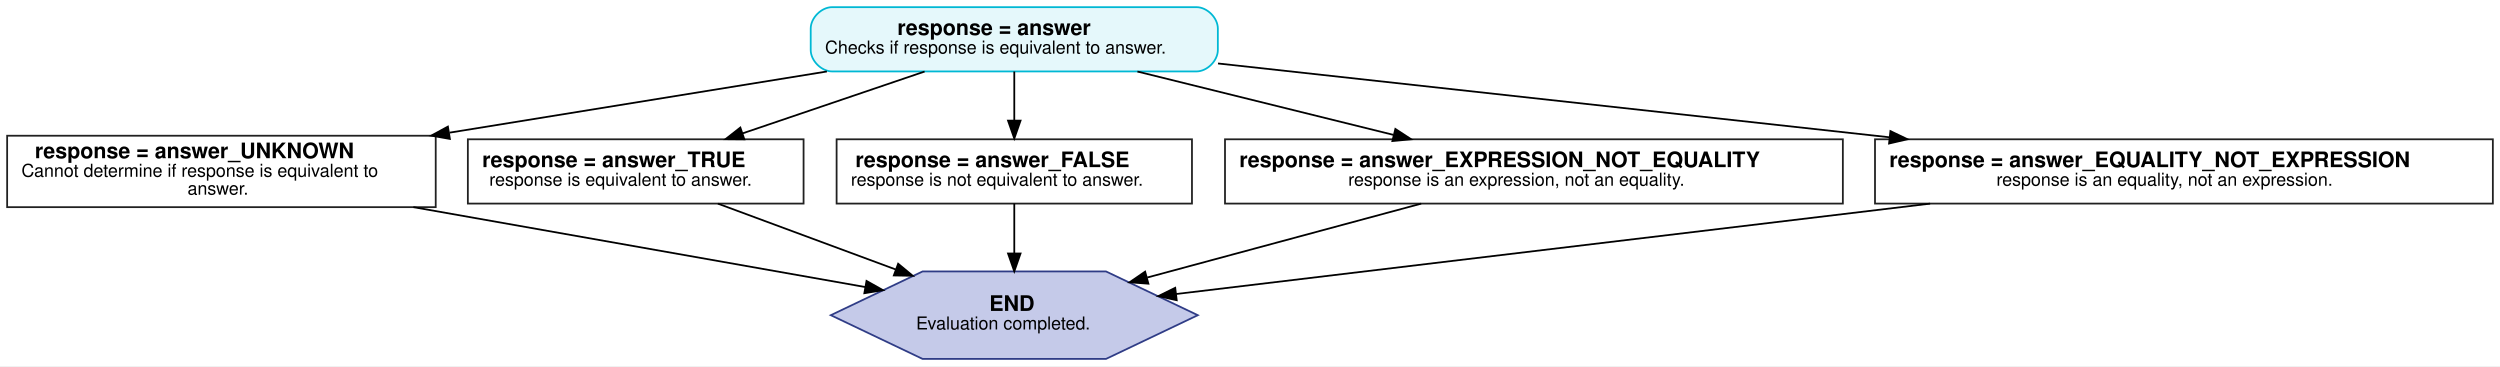
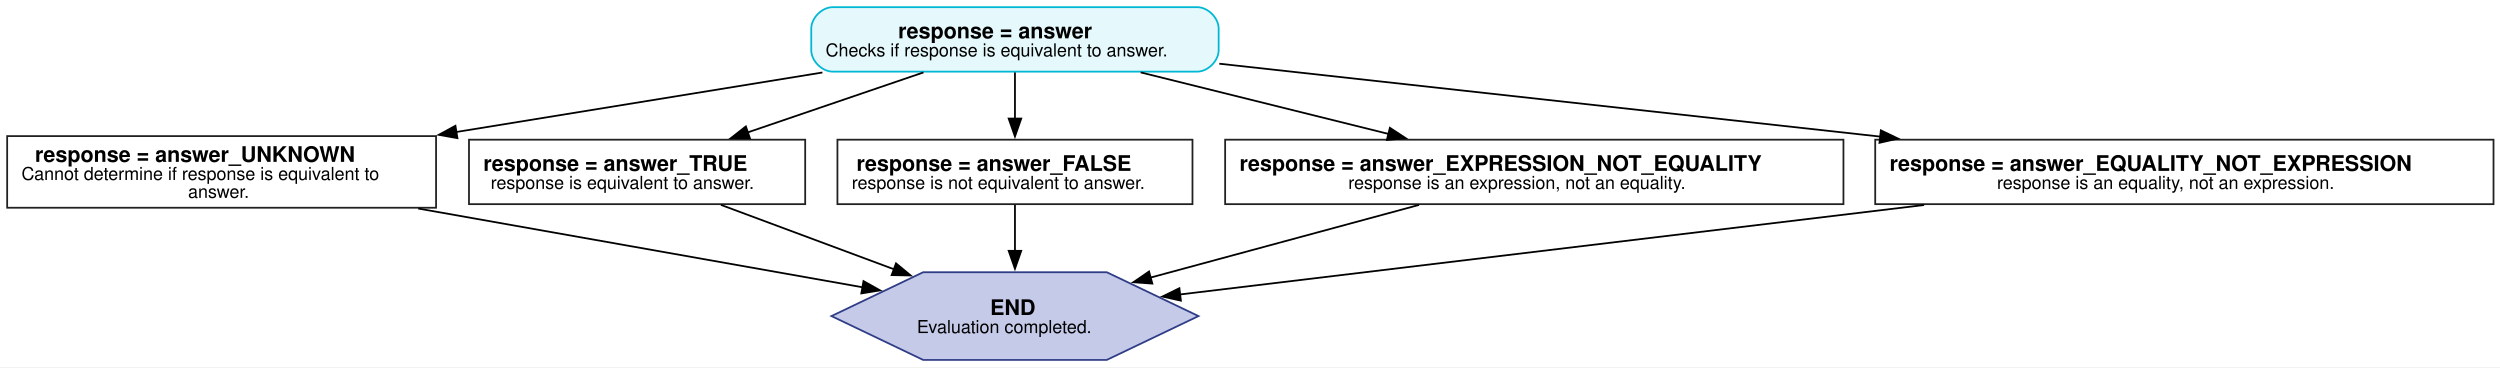
- <svg xmlns="http://www.w3.org/2000/svg" width="1400pt" height="205pt" viewBox="0.00 0.00 1400.00 204.99">
+ <svg xmlns="http://www.w3.org/2000/svg" width="1396pt" height="205pt" viewBox="0.00 0.00 1396.00 205.00">
  <g id="graph0" class="graph" transform="scale(1 1) rotate(0) translate(4 200.99)">
-     <polygon fill="white" stroke="transparent" points="-4,4 -4,-200.99 1396,-200.99 1396,4 -4,4" />
+     <polygon fill="white" stroke="none" points="-4,4 -4,-200.99 1392.38,-200.99 1392.38,4 -4,4" />
    <g id="node1" class="node">
-       <path fill="#e5f8fb" stroke="#00b8d4" d="M666,-196.99C666,-196.99 462,-196.99 462,-196.99 456,-196.99 450,-190.99 450,-184.99 450,-184.99 450,-172.99 450,-172.99 450,-166.99 456,-160.99 462,-160.99 462,-160.99 666,-160.99 666,-160.99 672,-160.99 678,-166.99 678,-172.99 678,-172.99 678,-184.99 678,-184.99 678,-190.99 672,-196.99 666,-196.99" />
-       <text text-anchor="start" x="498.5" y="-181.39" font-family="Helvetica,sans-Serif" font-weight="bold" font-size="12.00">response = answer</text>
-       <text text-anchor="start" x="458" y="-170.99" font-family="Helvetica,sans-Serif" font-size="10.00">Checks if response is equivalent to answer.</text>
+       <path fill="#e5f8fb" stroke="#00b8d4" d="M664.5,-196.99C664.5,-196.99 461,-196.99 461,-196.99 455,-196.99 449,-190.99 449,-184.99 449,-184.99 449,-172.99 449,-172.99 449,-166.99 455,-160.99 461,-160.99 461,-160.99 664.5,-160.99 664.5,-160.99 670.5,-160.99 676.5,-166.99 676.5,-172.99 676.5,-172.99 676.5,-184.99 676.5,-184.99 676.5,-190.99 670.5,-196.99 664.5,-196.99" />
+       <text xml:space="preserve" text-anchor="start" x="497.5" y="-179.59" font-family="Helvetica,sans-Serif" font-weight="bold" font-size="12.00">response = answer</text>
+       <text xml:space="preserve" text-anchor="start" x="457" y="-169.49" font-family="Helvetica,sans-Serif" font-size="10.00">Checks if response is equivalent to answer.</text>
    </g>
    <g id="node2" class="node">
-       <polygon fill="#ffffff" stroke="#212121" points="240,-124.99 0,-124.99 0,-84.99 240,-84.99 240,-124.99" />
-       <text text-anchor="start" x="15.5" y="-112.39" font-family="Helvetica,sans-Serif" font-weight="bold" font-size="12.00">response = answer_UNKNOWN</text>
-       <text text-anchor="start" x="8" y="-101.99" font-family="Helvetica,sans-Serif" font-size="10.00">Cannot determine if response is equivalent to</text>
-       <text text-anchor="start" x="101" y="-91.99" font-family="Helvetica,sans-Serif" font-size="10.00">answer.</text>
+       <polygon fill="#ffffff" stroke="#212121" points="239.5,-124.99 0,-124.99 0,-84.99 239.5,-84.99 239.5,-124.99" />
+       <text xml:space="preserve" text-anchor="start" x="15.5" y="-110.59" font-family="Helvetica,sans-Serif" font-weight="bold" font-size="12.00">response = answer_UNKNOWN</text>
+       <text xml:space="preserve" text-anchor="start" x="8" y="-100.49" font-family="Helvetica,sans-Serif" font-size="10.00">Cannot determine if response is equivalent to</text>
+       <text xml:space="preserve" text-anchor="start" x="101" y="-90.49" font-family="Helvetica,sans-Serif" font-size="10.00">answer.</text>
    </g>
    <g id="edge1" class="edge">
-       <path fill="none" stroke="black" d="M459.06,-160.97C395.77,-150.71 314.7,-137.56 247.71,-126.7" />
-       <polygon fill="black" stroke="black" points="247.94,-123.19 237.5,-125.04 246.82,-130.1 247.94,-123.19" />
+       <path fill="none" stroke="black" d="M455.23,-160.51C393.62,-150.5 315.84,-137.86 250.68,-127.27" />
+       <polygon fill="black" stroke="black" points="251.43,-123.85 241,-125.7 250.31,-130.76 251.43,-123.85" />
    </g>
    <g id="node3" class="node">
-       <polygon fill="#ffffff" stroke="#212121" points="446,-122.99 258,-122.99 258,-86.99 446,-86.99 446,-122.99" />
-       <text text-anchor="start" x="266" y="-107.39" font-family="Helvetica,sans-Serif" font-weight="bold" font-size="12.00">response = answer_TRUE</text>
-       <text text-anchor="start" x="270" y="-96.99" font-family="Helvetica,sans-Serif" font-size="10.00">response is equivalent to answer.</text>
+       <polygon fill="#ffffff" stroke="#212121" points="445.62,-122.99 257.88,-122.99 257.88,-86.99 445.62,-86.99 445.62,-122.99" />
+       <text xml:space="preserve" text-anchor="start" x="265.88" y="-105.59" font-family="Helvetica,sans-Serif" font-weight="bold" font-size="12.00">response = answer_TRUE</text>
+       <text xml:space="preserve" text-anchor="start" x="270" y="-95.49" font-family="Helvetica,sans-Serif" font-size="10.00">response is equivalent to answer.</text>
    </g>
    <g id="edge2" class="edge">
-       <path fill="none" stroke="black" d="M513.76,-160.93C483.24,-150.56 444.11,-137.27 411.98,-126.36" />
-       <polygon fill="black" stroke="black" points="412.84,-122.96 402.25,-123.05 410.59,-129.58 412.84,-122.96" />
+       <path fill="none" stroke="black" d="M511.67,-160.56C482.11,-150.47 444.69,-137.7 413.48,-127.05" />
+       <polygon fill="black" stroke="black" points="414.75,-123.79 404.15,-123.87 412.49,-130.41 414.75,-123.79" />
    </g>
    <g id="node4" class="node">
-       <polygon fill="#ffffff" stroke="#212121" points="663.5,-122.99 464.5,-122.99 464.5,-86.99 663.5,-86.99 663.5,-122.99" />
-       <text text-anchor="start" x="475" y="-107.39" font-family="Helvetica,sans-Serif" font-weight="bold" font-size="12.00">response = answer_FALSE</text>
-       <text text-anchor="start" x="472.5" y="-96.99" font-family="Helvetica,sans-Serif" font-size="10.00">response is not equivalent to answer.</text>
+       <polygon fill="#ffffff" stroke="#212121" points="661.88,-122.99 463.62,-122.99 463.62,-86.99 661.88,-86.99 661.88,-122.99" />
+       <text xml:space="preserve" text-anchor="start" x="474.25" y="-105.59" font-family="Helvetica,sans-Serif" font-weight="bold" font-size="12.00">response = answer_FALSE</text>
+       <text xml:space="preserve" text-anchor="start" x="471.62" y="-95.49" font-family="Helvetica,sans-Serif" font-size="10.00">response is not equivalent to answer.</text>
    </g>
    <g id="edge3" class="edge">
-       <path fill="none" stroke="black" d="M564,-160.93C564,-152.8 564,-142.87 564,-133.69" />
-       <polygon fill="black" stroke="black" points="567.5,-133.43 564,-123.43 560.5,-133.43 567.5,-133.43" />
+       <path fill="none" stroke="black" d="M562.75,-160.56C562.75,-152.78 562.75,-143.4 562.75,-134.63" />
+       <polygon fill="black" stroke="black" points="566.25,-134.77 562.75,-124.77 559.25,-134.77 566.25,-134.77" />
    </g>
    <g id="node5" class="node">
-       <polygon fill="#ffffff" stroke="#212121" points="1028,-122.99 682,-122.99 682,-86.99 1028,-86.99 1028,-122.99" />
-       <text text-anchor="start" x="690" y="-107.39" font-family="Helvetica,sans-Serif" font-weight="bold" font-size="12.00">response = answer_EXPRESSION_NOT_EQUALITY</text>
-       <text text-anchor="start" x="751" y="-96.99" font-family="Helvetica,sans-Serif" font-size="10.00">response is an expression, not an equality.</text>
+       <polygon fill="#ffffff" stroke="#212121" points="1025.38,-122.99 680.12,-122.99 680.12,-86.99 1025.38,-86.99 1025.38,-122.99" />
+       <text xml:space="preserve" text-anchor="start" x="688.12" y="-105.59" font-family="Helvetica,sans-Serif" font-weight="bold" font-size="12.00">response = answer_EXPRESSION_NOT_EQUALITY</text>
+       <text xml:space="preserve" text-anchor="start" x="748.88" y="-95.49" font-family="Helvetica,sans-Serif" font-size="10.00">response is an expression, not an equality.</text>
    </g>
    <g id="edge4" class="edge">
-       <path fill="none" stroke="black" d="M632.96,-160.93C676.01,-150.28 731.55,-136.53 776.32,-125.46" />
-       <polygon fill="black" stroke="black" points="777.41,-128.79 786.28,-122.99 775.73,-122 777.41,-128.79" />
+       <path fill="none" stroke="black" d="M632.95,-160.56C674.66,-150.2 727.75,-137.02 771.3,-126.21" />
+       <polygon fill="black" stroke="black" points="772.11,-129.62 780.97,-123.81 770.42,-122.82 772.11,-129.62" />
    </g>
    <g id="node6" class="node">
-       <polygon fill="#ffffff" stroke="#212121" points="1392,-122.99 1046,-122.99 1046,-86.99 1392,-86.99 1392,-122.99" />
-       <text text-anchor="start" x="1054" y="-107.39" font-family="Helvetica,sans-Serif" font-weight="bold" font-size="12.00">response = answer_EQUALITY_NOT_EXPRESSION</text>
-       <text text-anchor="start" x="1114" y="-96.99" font-family="Helvetica,sans-Serif" font-size="10.00">response is an equality, not an expression.</text>
+       <polygon fill="#ffffff" stroke="#212121" points="1388.38,-122.99 1043.12,-122.99 1043.12,-86.99 1388.38,-86.99 1388.38,-122.99" />
+       <text xml:space="preserve" text-anchor="start" x="1051.12" y="-105.59" font-family="Helvetica,sans-Serif" font-weight="bold" font-size="12.00">response = answer_EQUALITY_NOT_EXPRESSION</text>
+       <text xml:space="preserve" text-anchor="start" x="1111.12" y="-95.49" font-family="Helvetica,sans-Serif" font-size="10.00">response is an equality, not an expression.</text>
    </g>
    <g id="edge5" class="edge">
-       <path fill="none" stroke="black" d="M678.09,-165.45C782,-154.03 936.67,-137.02 1054.03,-124.12" />
-       <polygon fill="black" stroke="black" points="1054.64,-127.58 1064.2,-123.01 1053.87,-120.62 1054.64,-127.58" />
+       <path fill="none" stroke="black" d="M676.87,-165.41C778.96,-154.15 929.98,-137.5 1046.2,-124.68" />
+       <polygon fill="black" stroke="black" points="1046.27,-128.2 1055.83,-123.62 1045.5,-121.24 1046.27,-128.2" />
    </g>
    <g id="node7" class="node">
-       <polygon fill="#c5cae9" stroke="#2f3c86" points="666.76,-24.49 615.38,-48.98 512.62,-48.98 461.24,-24.49 512.62,-0.01 615.38,-0.01 666.76,-24.49" />
-       <text text-anchor="start" x="550" y="-26.89" font-family="Helvetica,sans-Serif" font-weight="bold" font-size="12.00">END</text>
-       <text text-anchor="start" x="509" y="-16.49" font-family="Helvetica,sans-Serif" font-size="10.00">Evaluation completed.</text>
+       <polygon fill="#c5cae9" stroke="#2f3c86" points="665.22,-24.49 613.99,-48.99 511.51,-48.99 460.28,-24.49 511.51,0 613.99,0 665.22,-24.49" />
+       <text xml:space="preserve" text-anchor="start" x="548.88" y="-25.09" font-family="Helvetica,sans-Serif" font-weight="bold" font-size="12.00">END</text>
+       <text xml:space="preserve" text-anchor="start" x="508" y="-14.99" font-family="Helvetica,sans-Serif" font-size="10.00">Evaluation completed.</text>
    </g>
    <g id="edge6" class="edge">
-       <path fill="none" stroke="black" d="M227.48,-84.99C305.3,-71.23 408.99,-52.9 480.6,-40.24" />
-       <polygon fill="black" stroke="black" points="481.25,-43.68 490.48,-38.49 480.03,-36.79 481.25,-43.68" />
+       <path fill="none" stroke="black" d="M229.54,-84.54C306.28,-70.94 407.25,-53.05 477.84,-40.54" />
+       <polygon fill="black" stroke="black" points="478.18,-44.03 487.42,-38.84 476.96,-37.14 478.18,-44.03" />
    </g>
    <g id="edge7" class="edge">
-       <path fill="none" stroke="black" d="M398,-86.96C427.15,-76.16 465.33,-62.03 497.72,-50.04" />
-       <polygon fill="black" stroke="black" points="498.97,-53.31 507.13,-46.55 496.54,-46.74 498.97,-53.31" />
+       <path fill="none" stroke="black" d="M398.58,-86.57C427.05,-75.98 463.88,-62.28 495.43,-50.54" />
+       <polygon fill="black" stroke="black" points="496.34,-53.93 504.5,-47.17 493.9,-47.37 496.34,-53.93" />
    </g>
    <g id="edge8" class="edge">
-       <path fill="none" stroke="black" d="M564,-86.96C564,-78.81 564,-68.76 564,-59.17" />
-       <polygon fill="black" stroke="black" points="567.5,-59.04 564,-49.04 560.5,-59.04 567.5,-59.04" />
+       <path fill="none" stroke="black" d="M562.75,-86.57C562.75,-78.97 562.75,-69.77 562.75,-60.84" />
+       <polygon fill="black" stroke="black" points="566.25,-60.93 562.75,-50.93 559.25,-60.93 566.25,-60.93" />
    </g>
    <g id="edge9" class="edge">
-       <path fill="none" stroke="black" d="M791.86,-86.96C746.76,-74.79 685.91,-58.38 638.44,-45.58" />
-       <polygon fill="black" stroke="black" points="639.1,-42.13 628.53,-42.9 637.27,-48.88 639.1,-42.13" />
+       <path fill="none" stroke="black" d="M788.39,-86.57C744.05,-74.57 684.97,-58.58 638.38,-45.97" />
+       <polygon fill="black" stroke="black" points="639.46,-42.63 628.89,-43.4 637.63,-49.39 639.46,-42.63" />
    </g>
    <g id="edge10" class="edge">
-       <path fill="none" stroke="black" d="M1076.87,-86.96C948.63,-71.59 763.83,-49.44 654.61,-36.35" />
-       <polygon fill="black" stroke="black" points="654.96,-32.87 644.61,-35.16 654.12,-39.82 654.96,-32.87" />
+       <path fill="none" stroke="black" d="M1070.42,-86.52C943.38,-71.25 762.8,-49.54 654.75,-36.55" />
+       <polygon fill="black" stroke="black" points="655.41,-33.11 645.06,-35.39 654.57,-40.06 655.41,-33.11" />
    </g>
  </g>
</svg>
